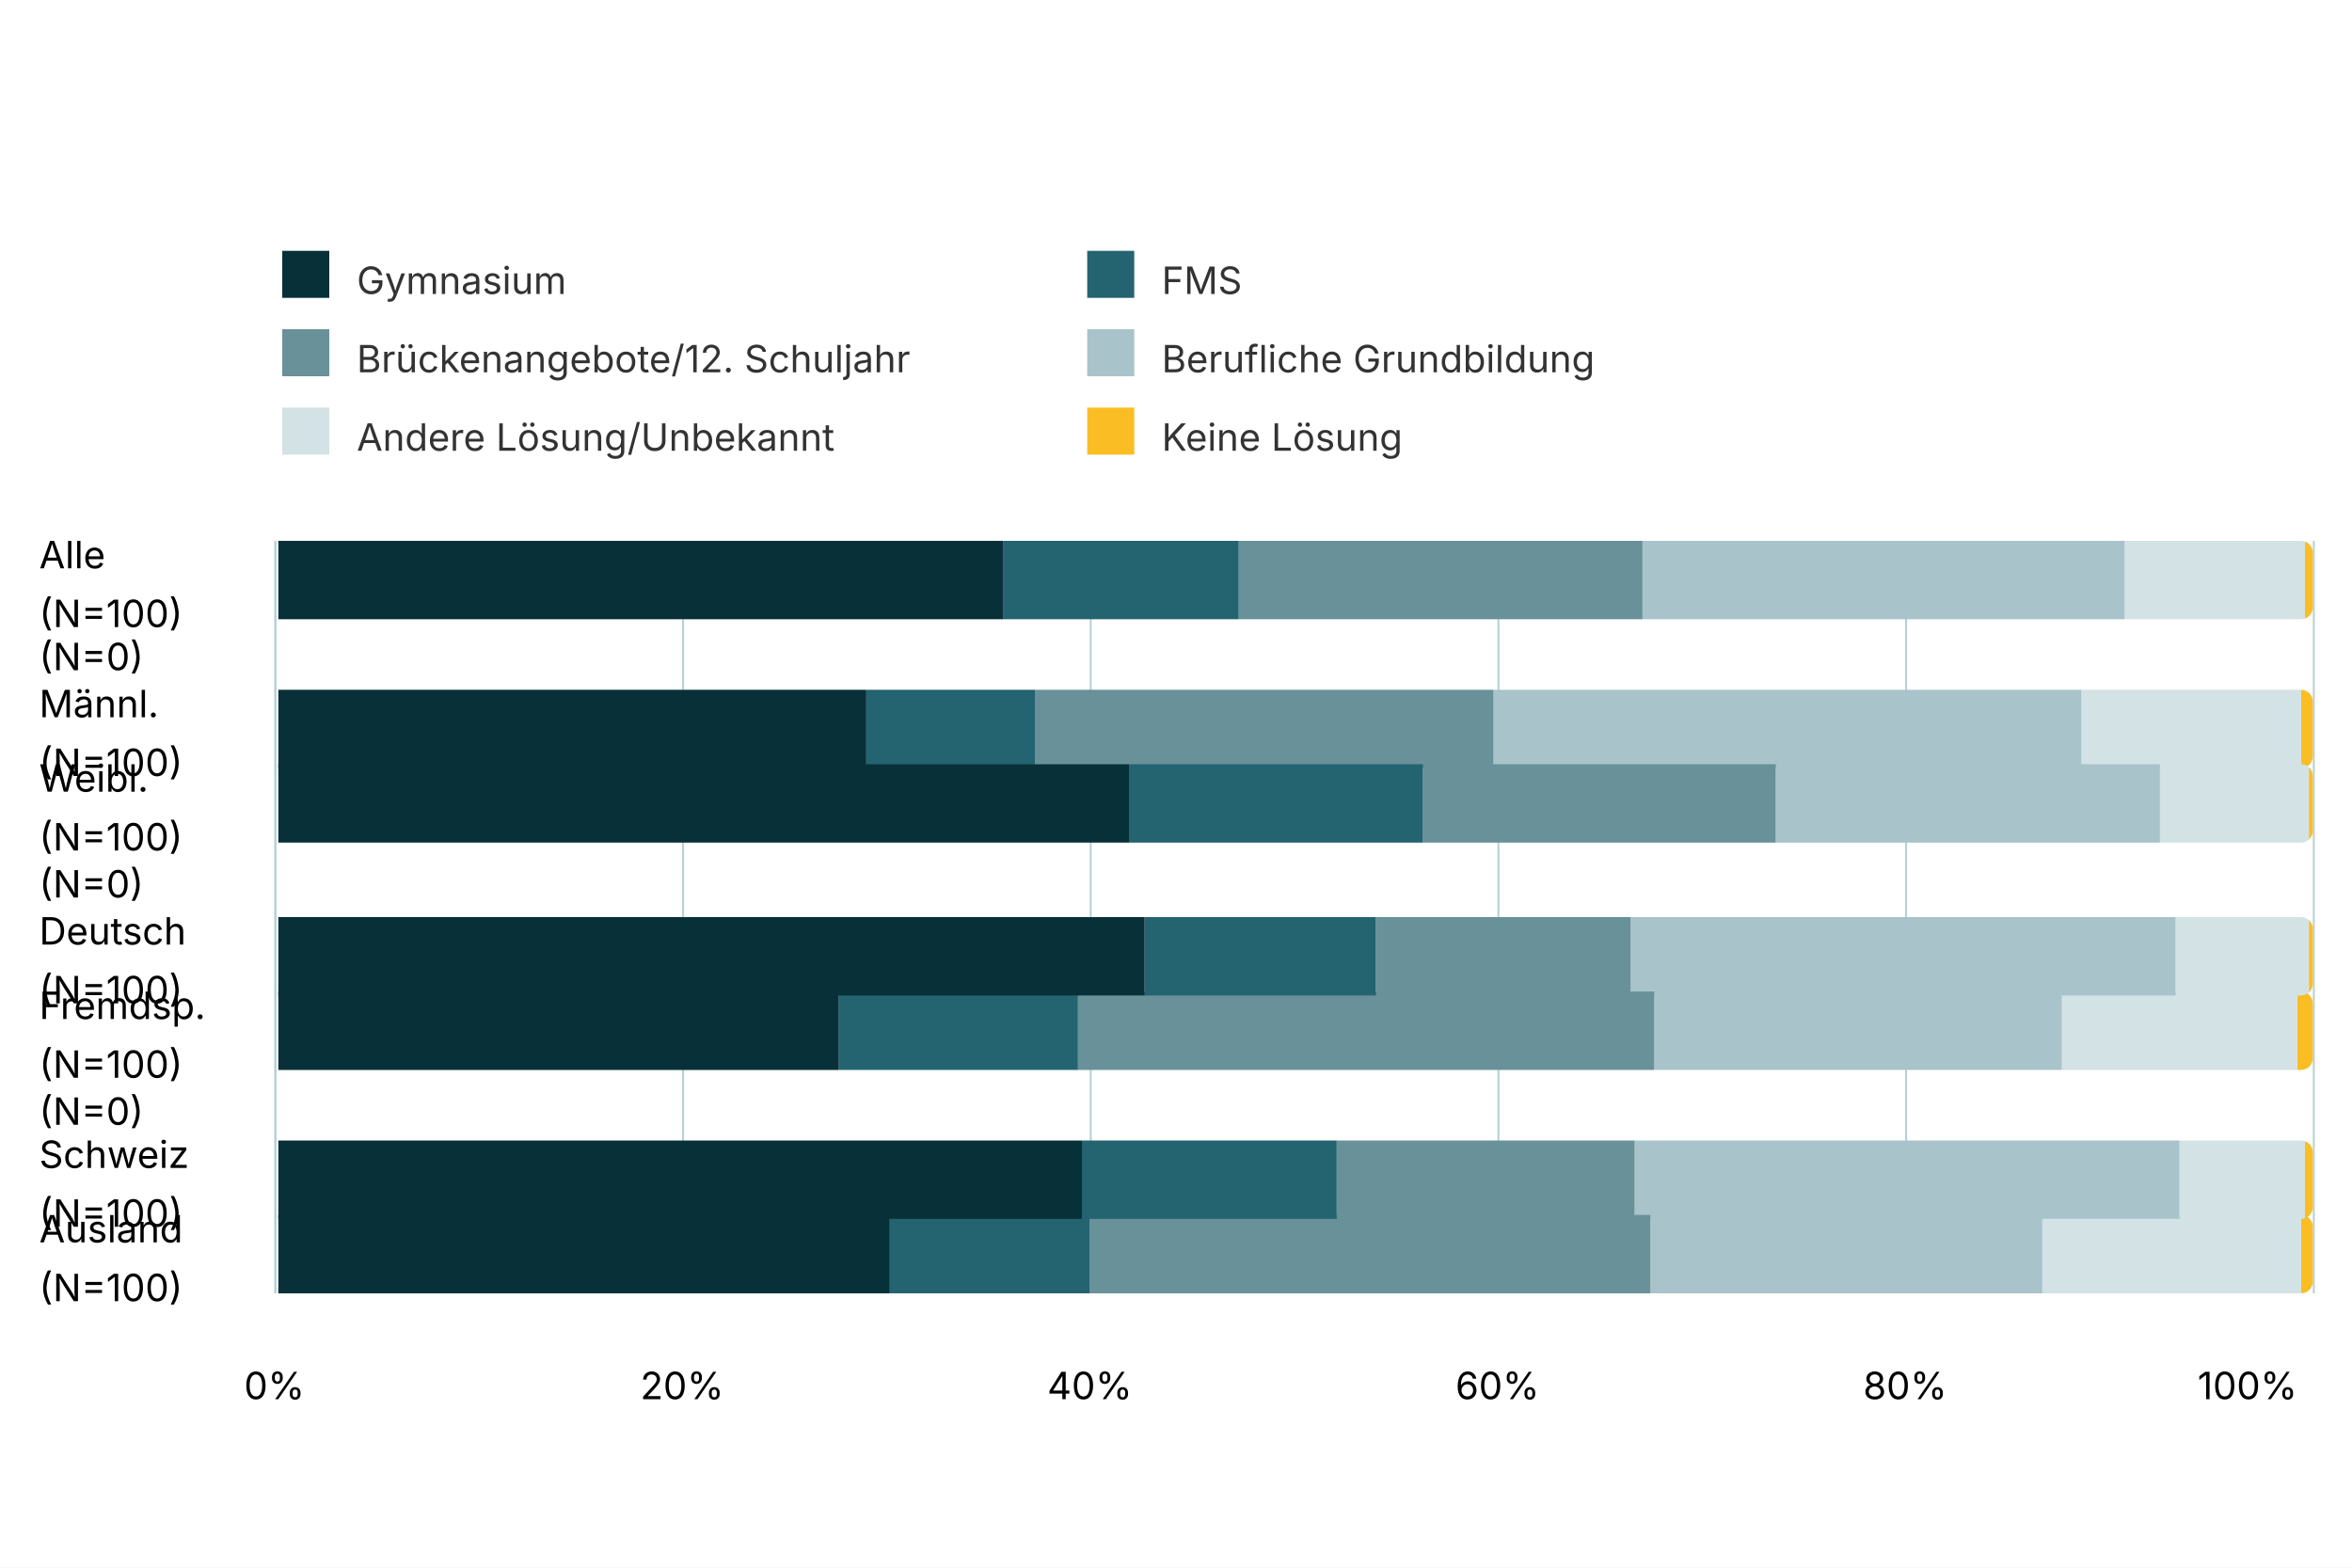
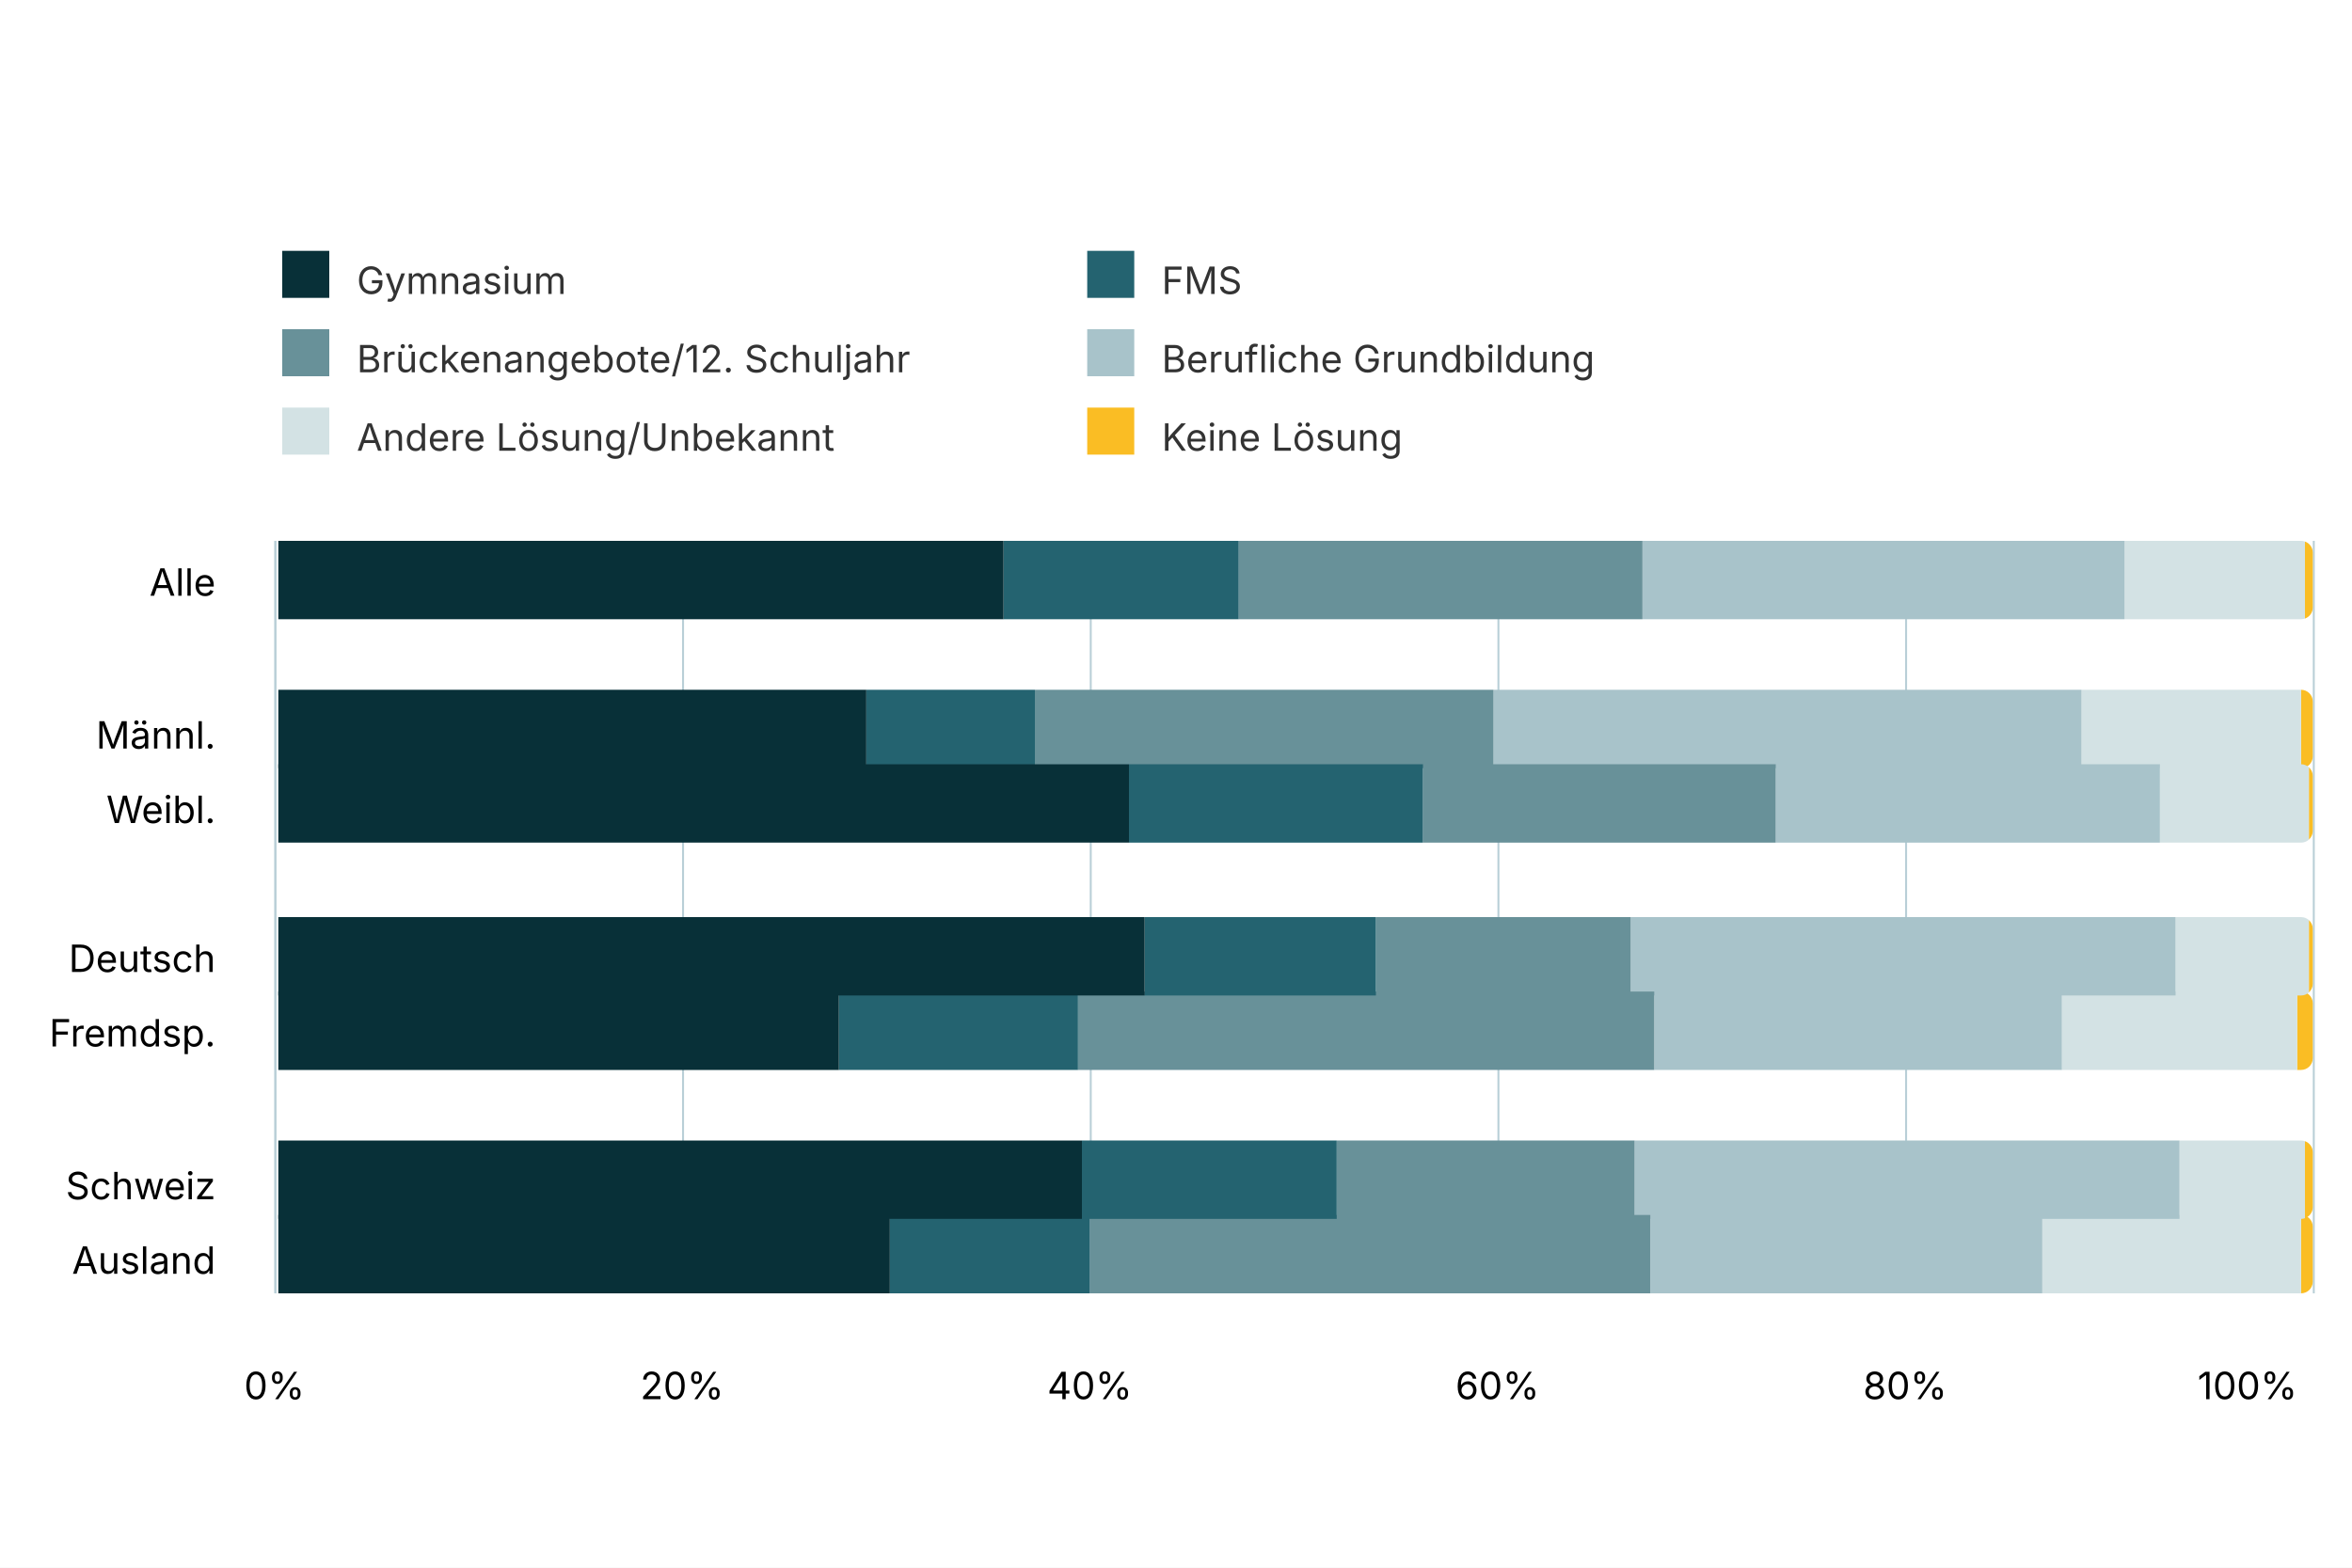
<svg xmlns="http://www.w3.org/2000/svg" version="1.1" class="highcharts-root" style="font-family: Inter, &quot;Helvetica Neue&quot;, Helvetica, Arial, sans-serif; font-size: 1rem;" width="600" height="400" viewBox="0 0 600 400" role="img" aria-label="Übertritte nach der obligatorischen Schulzeit">
  <defs>
    <filter id="highcharts-drop-shadow-0">
      <feDropShadow dx="1" dy="1" flood-color="#000000" flood-opacity="0.75" stdDeviation="2.5" />
    </filter>
-     <clipPath id="highcharts-r90yx70-29-">
+     <clipPath id="highcharts-lzwpw4s-29-">
      <rect x="0" y="0" width="192" height="519" fill="none" />
    </clipPath>
    <filter id="highcharts-drop-shadow-0-offsetx--1-offsety--1">
      <feDropShadow dx="-1" dy="-1" flood-color="#000000" flood-opacity="0.75" stdDeviation="2.5" />
    </filter>
  </defs>
  <rect fill="#ffffff" class="highcharts-background" filter="none" x="0" y="0" width="600" height="400" rx="0" ry="0" />
  <rect fill="none" class="highcharts-plot-background" x="70" y="138" width="520" height="192" filter="none" />
  <g class="highcharts-pane-group" data-z-index="0" />
  <g class="highcharts-grid highcharts-yaxis-grid" data-z-index="1">
    <path fill="none" stroke="#B9CFD7" stroke-width="0.5" stroke-dasharray="none" data-z-index="1" class="highcharts-grid-line" d="M 70.25 138 L 70.25 330" opacity="1" />
    <path fill="none" stroke="#B9CFD7" stroke-width="0.5" stroke-dasharray="none" data-z-index="1" class="highcharts-grid-line" d="M 174.25 138 L 174.25 330" opacity="1" />
    <path fill="none" stroke="#B9CFD7" stroke-width="0.5" stroke-dasharray="none" data-z-index="1" class="highcharts-grid-line" d="M 278.25 138 L 278.25 330" opacity="1" />
    <path fill="none" stroke="#B9CFD7" stroke-width="0.5" stroke-dasharray="none" data-z-index="1" class="highcharts-grid-line" d="M 382.25 138 L 382.25 330" opacity="1" />
    <path fill="none" stroke="#B9CFD7" stroke-width="0.5" stroke-dasharray="none" data-z-index="1" class="highcharts-grid-line" d="M 486.25 138 L 486.25 330" opacity="1" />
    <path fill="none" stroke="#B9CFD7" stroke-width="0.5" stroke-dasharray="none" data-z-index="1" class="highcharts-grid-line" d="M 590.25 138 L 590.25 330" opacity="1" />
  </g>
  <g class="highcharts-grid highcharts-xaxis-grid" data-z-index="1">
    <path fill="none" stroke="#e6e6e6" stroke-width="0" stroke-dasharray="none" data-z-index="1" class="highcharts-grid-line" d="M 70 157.5 L 590 157.5" opacity="1" />
    <path fill="none" stroke="#e6e6e6" stroke-width="0" stroke-dasharray="none" data-z-index="1" class="highcharts-grid-line" d="M 70 176.5 L 590 176.5" opacity="1" />
    <path fill="none" stroke="#e6e6e6" stroke-width="0" stroke-dasharray="none" data-z-index="1" class="highcharts-grid-line" d="M 70 195.5 L 590 195.5" opacity="1" />
    <path fill="none" stroke="#e6e6e6" stroke-width="0" stroke-dasharray="none" data-z-index="1" class="highcharts-grid-line" d="M 70 214.5 L 590 214.5" opacity="1" />
    <path fill="none" stroke="#e6e6e6" stroke-width="0" stroke-dasharray="none" data-z-index="1" class="highcharts-grid-line" d="M 70 234.5 L 590 234.5" opacity="1" />
    <path fill="none" stroke="#e6e6e6" stroke-width="0" stroke-dasharray="none" data-z-index="1" class="highcharts-grid-line" d="M 70 253.5 L 590 253.5" opacity="1" />
    <path fill="none" stroke="#e6e6e6" stroke-width="0" stroke-dasharray="none" data-z-index="1" class="highcharts-grid-line" d="M 70 272.5 L 590 272.5" opacity="1" />
    <path fill="none" stroke="#e6e6e6" stroke-width="0" stroke-dasharray="none" data-z-index="1" class="highcharts-grid-line" d="M 70 291.5 L 590 291.5" opacity="1" />
    <path fill="none" stroke="#e6e6e6" stroke-width="0" stroke-dasharray="none" data-z-index="1" class="highcharts-grid-line" d="M 70 310.5 L 590 310.5" opacity="1" />
    <path fill="none" stroke="#e6e6e6" stroke-width="0" stroke-dasharray="none" data-z-index="1" class="highcharts-grid-line" d="M 70 330.5 L 590 330.5" opacity="1" />
    <path fill="none" stroke="#e6e6e6" stroke-width="0" stroke-dasharray="none" data-z-index="1" class="highcharts-grid-line" d="M 70 138.5 L 590 138.5" opacity="1" />
  </g>
  <rect fill="none" class="highcharts-plot-border" data-z-index="1" stroke="#cccccc" stroke-width="0" x="70" y="138" width="520" height="192" />
  <g class="highcharts-axis highcharts-yaxis" data-z-index="2">
    <path fill="none" class="highcharts-axis-line" stroke="#B9CFD7" stroke-width="0" data-z-index="7" d="M 70 330 L 590 330" />
  </g>
  <g class="highcharts-axis highcharts-xaxis" data-z-index="2">
    <path fill="none" class="highcharts-axis-line" stroke="#B9CFD7" stroke-width="0.5" data-z-index="7" d="M 70.25 138 L 70.25 330" />
  </g>
  <g class="highcharts-series-group" data-z-index="3" filter="none">
-     <g class="highcharts-series highcharts-series-0 highcharts-column-series highcharts-tracker" data-z-index="0.1" opacity="1" transform="translate(70,138) rotate(90 164 356) scale(-1 1)" clip-path="url(#highcharts-r90yx70-29-)">
+     <g class="highcharts-series highcharts-series-0 highcharts-column-series highcharts-tracker" data-z-index="0.1" opacity="1" transform="translate(70,138) rotate(90 164 356) scale(-1 1)" clip-path="url(#highcharts-lzwpw4s-29-)">
      <path fill="#FABD24" d="M 175 0 L 189 0 A 3 3 0 0 1 191.828 2 L 191.828 2 A 0 0 0 0 1 191.828 2 L 191.828 2 A 0 0 0 0 1 172.172 2 L 172.172 2 A 3 3 0 0 1 175 0 Z" stroke="#ffffff" stroke-width="0" opacity="1" filter="none" class="highcharts-point" />
      <path fill="#FABD24" d="M 137 0 L 151 0 A 3 3 0 0 1 154 3 L 154 3 A 0 0 0 0 1 154 3 L 134 3 A 0 0 0 0 1 134 3 L 134 3 A 3 3 0 0 1 137 0 Z" stroke="#ffffff" stroke-width="0" opacity="1" filter="none" class="highcharts-point" />
      <path fill="#FABD24" d="M 118 0 L 132 0 A 3 3 0 0 1 134.236 1 L 134.236 1 A 0 0 0 0 1 134.236 1 L 134.236 1 A 0 0 0 0 1 115.764 1 L 115.764 1 A 3 3 0 0 1 118 0 Z" stroke="#ffffff" stroke-width="0" opacity="1" filter="none" class="highcharts-point" />
      <path fill="#FABD24" d="M 79 0 L 93 0 A 3 3 0 0 1 95.236 1 L 95.236 1 A 0 0 0 0 1 95.236 1 L 95.236 1 A 0 0 0 0 1 76.764 1 L 76.764 1 A 3 3 0 0 1 79 0 Z" stroke="#ffffff" stroke-width="0" opacity="1" filter="none" class="highcharts-point" />
      <path fill="#FABD24" d="M 60 0 L 74 0 A 3 3 0 0 1 77 3 L 77 4 A 0 0 0 0 1 77 4 L 57 4 A 0 0 0 0 1 57 4 L 57 3 A 3 3 0 0 1 60 0 Z" stroke="#ffffff" stroke-width="0" opacity="1" filter="none" class="highcharts-point" />
      <path fill="#FABD24" d="M 22 0 L 36 0 A 3 3 0 0 1 38.828 2 L 38.828 2 A 0 0 0 0 1 38.828 2 L 38.828 2 A 0 0 0 0 1 19.172 2 L 19.172 2 A 3 3 0 0 1 22 0 Z" stroke="#ffffff" stroke-width="0" opacity="1" filter="none" class="highcharts-point" />
      <path fill="#FABD24" d="M 3 0 L 17 0 A 3 3 0 0 1 20 3 L 20 3 A 0 0 0 0 1 20 3 L 0 3 A 0 0 0 0 1 0 3 L 0 3 A 3 3 0 0 1 3 0 Z" stroke="#ffffff" stroke-width="0" opacity="1" filter="none" class="highcharts-point" />
    </g>
    <g class="highcharts-markers highcharts-series-0 highcharts-column-series" data-z-index="0.1" opacity="1" transform="translate(70,138) scale(1 1)" clip-path="none" />
-     <g class="highcharts-series highcharts-series-1 highcharts-column-series highcharts-tracker" data-z-index="0.1" opacity="1" transform="translate(70,138) rotate(90 164 356) scale(-1 1)" clip-path="url(#highcharts-r90yx70-29-)">
+     <g class="highcharts-series highcharts-series-1 highcharts-column-series highcharts-tracker" data-z-index="0.1" opacity="1" transform="translate(70,138) rotate(90 164 356) scale(-1 1)" clip-path="url(#highcharts-lzwpw4s-29-)">
      <path fill="#D3E2E4" d="M 172.172 2 L 191.828 2 A 3 3 0 0 1 192 3 L 192 48 A 0 0 0 0 1 192 48 L 172 48 A 0 0 0 0 1 172 48 L 172 3 A 3 3 0 0 1 172.172 2 Z" stroke="#ffffff" stroke-width="0" opacity="1" filter="none" class="highcharts-point" />
      <path fill="#D3E2E4" d="M 134 3 L 154 3 A 0 0 0 0 1 154 3 L 154 59 A 0 0 0 0 1 154 59 L 134 59 A 0 0 0 0 1 134 59 L 134 3 A 0 0 0 0 1 134 3 Z" stroke="#ffffff" stroke-width="0" opacity="1" filter="none" class="highcharts-point" />
      <path fill="#D3E2E4" d="M 115.764 1 L 134.236 1 A 3 3 0 0 1 135 3 L 135 39 A 0 0 0 0 1 135 39 L 115 39 A 0 0 0 0 1 115 39 L 115 3 A 3 3 0 0 1 115.764 1 Z" stroke="#ffffff" stroke-width="0" opacity="1" filter="none" class="highcharts-point" />
      <path fill="#D3E2E4" d="M 76.764 1 L 95.236 1 A 3 3 0 0 1 96 3 L 96 35 A 0 0 0 0 1 96 35 L 76 35 A 0 0 0 0 1 76 35 L 76 3 A 3 3 0 0 1 76.764 1 Z" stroke="#ffffff" stroke-width="0" opacity="1" filter="none" class="highcharts-point" />
      <path fill="#D3E2E4" d="M 57 4 L 77 4 A 0 0 0 0 1 77 4 L 77 64 A 0 0 0 0 1 77 64 L 57 64 A 0 0 0 0 1 57 64 L 57 4 A 0 0 0 0 1 57 4 Z" stroke="#ffffff" stroke-width="0" opacity="1" filter="none" class="highcharts-point" />
      <path fill="#D3E2E4" d="M 19.172 2 L 38.828 2 A 3 3 0 0 1 39 3 L 39 34 A 0 0 0 0 1 39 34 L 19 34 A 0 0 0 0 1 19 34 L 19 3 A 3 3 0 0 1 19.172 2 Z" stroke="#ffffff" stroke-width="0" opacity="1" filter="none" class="highcharts-point" />
      <path fill="#D3E2E4" d="M 0 3 L 20 3 A 0 0 0 0 1 20 3 L 20 69 A 0 0 0 0 1 20 69 L 0 69 A 0 0 0 0 1 0 69 L 0 3 A 0 0 0 0 1 0 3 Z" stroke="#ffffff" stroke-width="0" opacity="1" filter="none" class="highcharts-point" />
    </g>
    <g class="highcharts-markers highcharts-series-1 highcharts-column-series" data-z-index="0.1" opacity="1" transform="translate(70,138) scale(1 1)" clip-path="none" />
-     <g class="highcharts-series highcharts-series-2 highcharts-column-series highcharts-tracker" data-z-index="0.1" opacity="1" transform="translate(70,138) rotate(90 164 356) scale(-1 1)" clip-path="url(#highcharts-r90yx70-29-)">
+     <g class="highcharts-series highcharts-series-2 highcharts-column-series highcharts-tracker" data-z-index="0.1" opacity="1" transform="translate(70,138) rotate(90 164 356) scale(-1 1)" clip-path="url(#highcharts-lzwpw4s-29-)">
      <path fill="#A8C3CA" d="M 172 48 L 192 48 A 0 0 0 0 1 192 48 L 192 171 A 0 0 0 0 1 192 171 L 172 171 A 0 0 0 0 1 172 171 L 172 48 A 0 0 0 0 1 172 48 Z" stroke="#ffffff" stroke-width="0" opacity="1" filter="none" class="highcharts-point" />
      <path fill="#A8C3CA" d="M 134 59 L 154 59 A 0 0 0 0 1 154 59 L 154 209 A 0 0 0 0 1 154 209 L 134 209 A 0 0 0 0 1 134 209 L 134 59 A 0 0 0 0 1 134 59 Z" stroke="#ffffff" stroke-width="0" opacity="1" filter="none" class="highcharts-point" />
      <path fill="#A8C3CA" d="M 115 39 L 135 39 A 0 0 0 0 1 135 39 L 135 137 A 0 0 0 0 1 135 137 L 115 137 A 0 0 0 0 1 115 137 L 115 39 A 0 0 0 0 1 115 39 Z" stroke="#ffffff" stroke-width="0" opacity="1" filter="none" class="highcharts-point" />
      <path fill="#A8C3CA" d="M 76 35 L 96 35 A 0 0 0 0 1 96 35 L 96 174 A 0 0 0 0 1 96 174 L 76 174 A 0 0 0 0 1 76 174 L 76 35 A 0 0 0 0 1 76 35 Z" stroke="#ffffff" stroke-width="0" opacity="1" filter="none" class="highcharts-point" />
      <path fill="#A8C3CA" d="M 57 64 L 77 64 A 0 0 0 0 1 77 64 L 77 168 A 0 0 0 0 1 77 168 L 57 168 A 0 0 0 0 1 57 168 L 57 64 A 0 0 0 0 1 57 64 Z" stroke="#ffffff" stroke-width="0" opacity="1" filter="none" class="highcharts-point" />
      <path fill="#A8C3CA" d="M 19 34 L 39 34 A 0 0 0 0 1 39 34 L 39 173 A 0 0 0 0 1 39 173 L 19 173 A 0 0 0 0 1 19 173 L 19 34 A 0 0 0 0 1 19 34 Z" stroke="#ffffff" stroke-width="0" opacity="1" filter="none" class="highcharts-point" />
      <path fill="#A8C3CA" d="M 0 69 L 20 69 A 0 0 0 0 1 20 69 L 20 169 A 0 0 0 0 1 20 169 L 0 169 A 0 0 0 0 1 0 169 L 0 69 A 0 0 0 0 1 0 69 Z" stroke="#ffffff" stroke-width="0" opacity="1" filter="none" class="highcharts-point" />
    </g>
    <g class="highcharts-markers highcharts-series-2 highcharts-column-series" data-z-index="0.1" opacity="1" transform="translate(70,138) scale(1 1)" clip-path="none" />
-     <g class="highcharts-series highcharts-series-3 highcharts-column-series highcharts-tracker" data-z-index="0.1" opacity="1" transform="translate(70,138) rotate(90 164 356) scale(-1 1)" clip-path="url(#highcharts-r90yx70-29-)">
+     <g class="highcharts-series highcharts-series-3 highcharts-column-series highcharts-tracker" data-z-index="0.1" opacity="1" transform="translate(70,138) rotate(90 164 356) scale(-1 1)" clip-path="url(#highcharts-lzwpw4s-29-)">
      <path fill="#689199" d="M 172 171 L 192 171 A 0 0 0 0 1 192 171 L 192 274 A 0 0 0 0 1 192 274 L 172 274 A 0 0 0 0 1 172 274 L 172 171 A 0 0 0 0 1 172 171 Z" stroke="#ffffff" stroke-width="0" opacity="1" filter="none" class="highcharts-point" />
      <path fill="#689199" d="M 134 209 L 154 209 A 0 0 0 0 1 154 209 L 154 326 A 0 0 0 0 1 154 326 L 134 326 A 0 0 0 0 1 134 326 L 134 209 A 0 0 0 0 1 134 209 Z" stroke="#ffffff" stroke-width="0" opacity="1" filter="none" class="highcharts-point" />
      <path fill="#689199" d="M 115 137 L 135 137 A 0 0 0 0 1 135 137 L 135 227 A 0 0 0 0 1 135 227 L 115 227 A 0 0 0 0 1 115 227 L 115 137 A 0 0 0 0 1 115 137 Z" stroke="#ffffff" stroke-width="0" opacity="1" filter="none" class="highcharts-point" />
      <path fill="#689199" d="M 76 174 L 96 174 A 0 0 0 0 1 96 174 L 96 239 A 0 0 0 0 1 96 239 L 76 239 A 0 0 0 0 1 76 239 L 76 174 A 0 0 0 0 1 76 174 Z" stroke="#ffffff" stroke-width="0" opacity="1" filter="none" class="highcharts-point" />
      <path fill="#689199" d="M 57 168 L 77 168 A 0 0 0 0 1 77 168 L 77 315 A 0 0 0 0 1 77 315 L 57 315 A 0 0 0 0 1 57 315 L 57 168 A 0 0 0 0 1 57 168 Z" stroke="#ffffff" stroke-width="0" opacity="1" filter="none" class="highcharts-point" />
      <path fill="#689199" d="M 19 173 L 39 173 A 0 0 0 0 1 39 173 L 39 249 A 0 0 0 0 1 39 249 L 19 249 A 0 0 0 0 1 19 249 L 19 173 A 0 0 0 0 1 19 173 Z" stroke="#ffffff" stroke-width="0" opacity="1" filter="none" class="highcharts-point" />
      <path fill="#689199" d="M 0 169 L 20 169 A 0 0 0 0 1 20 169 L 20 312 A 0 0 0 0 1 20 312 L 0 312 A 0 0 0 0 1 0 312 L 0 169 A 0 0 0 0 1 0 169 Z" stroke="#ffffff" stroke-width="0" opacity="1" filter="none" class="highcharts-point" />
    </g>
    <g class="highcharts-markers highcharts-series-3 highcharts-column-series" data-z-index="0.1" opacity="1" transform="translate(70,138) scale(1 1)" clip-path="none" />
-     <g class="highcharts-series highcharts-series-4 highcharts-column-series highcharts-tracker" data-z-index="0.1" opacity="1" transform="translate(70,138) rotate(90 164 356) scale(-1 1)" clip-path="url(#highcharts-r90yx70-29-)">
+     <g class="highcharts-series highcharts-series-4 highcharts-column-series highcharts-tracker" data-z-index="0.1" opacity="1" transform="translate(70,138) rotate(90 164 356) scale(-1 1)" clip-path="url(#highcharts-lzwpw4s-29-)">
      <path fill="#246370" d="M 172 274 L 192 274 A 0 0 0 0 1 192 274 L 192 334 A 0 0 0 0 1 192 334 L 172 334 A 0 0 0 0 1 172 334 L 172 274 A 0 0 0 0 1 172 274 Z" stroke="#ffffff" stroke-width="0" opacity="1" filter="none" class="highcharts-point" />
      <path fill="#246370" d="M 134 326 L 154 326 A 0 0 0 0 1 154 326 L 154 369 A 0 0 0 0 1 154 369 L 134 369 A 0 0 0 0 1 134 369 L 134 326 A 0 0 0 0 1 134 326 Z" stroke="#ffffff" stroke-width="0" opacity="1" filter="none" class="highcharts-point" />
      <path fill="#246370" d="M 115 227 L 135 227 A 0 0 0 0 1 135 227 L 135 302 A 0 0 0 0 1 135 302 L 115 302 A 0 0 0 0 1 115 302 L 115 227 A 0 0 0 0 1 115 227 Z" stroke="#ffffff" stroke-width="0" opacity="1" filter="none" class="highcharts-point" />
      <path fill="#246370" d="M 76 239 L 96 239 A 0 0 0 0 1 96 239 L 96 298 A 0 0 0 0 1 96 298 L 76 298 A 0 0 0 0 1 76 298 L 76 239 A 0 0 0 0 1 76 239 Z" stroke="#ffffff" stroke-width="0" opacity="1" filter="none" class="highcharts-point" />
      <path fill="#246370" d="M 57 315 L 77 315 A 0 0 0 0 1 77 315 L 77 376 A 0 0 0 0 1 77 376 L 57 376 A 0 0 0 0 1 57 376 L 57 315 A 0 0 0 0 1 57 315 Z" stroke="#ffffff" stroke-width="0" opacity="1" filter="none" class="highcharts-point" />
      <path fill="#246370" d="M 19 249 L 39 249 A 0 0 0 0 1 39 249 L 39 314 A 0 0 0 0 1 39 314 L 19 314 A 0 0 0 0 1 19 314 L 19 249 A 0 0 0 0 1 19 249 Z" stroke="#ffffff" stroke-width="0" opacity="1" filter="none" class="highcharts-point" />
      <path fill="#246370" d="M 0 312 L 20 312 A 0 0 0 0 1 20 312 L 20 363 A 0 0 0 0 1 20 363 L 0 363 A 0 0 0 0 1 0 363 L 0 312 A 0 0 0 0 1 0 312 Z" stroke="#ffffff" stroke-width="0" opacity="1" filter="none" class="highcharts-point" />
    </g>
    <g class="highcharts-markers highcharts-series-4 highcharts-column-series" data-z-index="0.1" opacity="1" transform="translate(70,138) scale(1 1)" clip-path="none" />
-     <g class="highcharts-series highcharts-series-5 highcharts-column-series highcharts-tracker" data-z-index="0.1" opacity="1" transform="translate(70,138) rotate(90 164 356) scale(-1 1)" clip-path="url(#highcharts-r90yx70-29-)">
+     <g class="highcharts-series highcharts-series-5 highcharts-column-series highcharts-tracker" data-z-index="0.1" opacity="1" transform="translate(70,138) rotate(90 164 356) scale(-1 1)" clip-path="url(#highcharts-lzwpw4s-29-)">
      <path fill="#083038" d="M 172 334 L 192 334 A 0 0 0 0 1 192 334 L 192 520 A 0 0 0 0 1 192 520 L 172 520 A 0 0 0 0 1 172 520 L 172 334 A 0 0 0 0 1 172 334 Z" stroke="#ffffff" stroke-width="0" opacity="1" filter="none" class="highcharts-point" />
      <path fill="#083038" d="M 134 369 L 154 369 A 0 0 0 0 1 154 369 L 154 520 A 0 0 0 0 1 154 520 L 134 520 A 0 0 0 0 1 134 520 L 134 369 A 0 0 0 0 1 134 369 Z" stroke="#ffffff" stroke-width="0" opacity="1" filter="none" class="highcharts-point" />
      <path fill="#083038" d="M 115 302 L 135 302 A 0 0 0 0 1 135 302 L 135 520 A 0 0 0 0 1 135 520 L 115 520 A 0 0 0 0 1 115 520 L 115 302 A 0 0 0 0 1 115 302 Z" stroke="#ffffff" stroke-width="0" opacity="1" filter="none" class="highcharts-point" />
      <path fill="#083038" d="M 76 298 L 96 298 A 0 0 0 0 1 96 298 L 96 520 A 0 0 0 0 1 96 520 L 76 520 A 0 0 0 0 1 76 520 L 76 298 A 0 0 0 0 1 76 298 Z" stroke="#ffffff" stroke-width="0" opacity="1" filter="none" class="highcharts-point" />
      <path fill="#083038" d="M 57 376 L 77 376 A 0 0 0 0 1 77 376 L 77 520 A 0 0 0 0 1 77 520 L 57 520 A 0 0 0 0 1 57 520 L 57 376 A 0 0 0 0 1 57 376 Z" stroke="#ffffff" stroke-width="0" opacity="1" filter="none" class="highcharts-point" />
      <path fill="#083038" d="M 19 314 L 39 314 A 0 0 0 0 1 39 314 L 39 520 A 0 0 0 0 1 39 520 L 19 520 A 0 0 0 0 1 19 520 L 19 314 A 0 0 0 0 1 19 314 Z" stroke="#ffffff" stroke-width="0" opacity="1" filter="none" class="highcharts-point" />
      <path fill="#083038" d="M 0 363 L 20 363 A 0 0 0 0 1 20 363 L 20 520 A 0 0 0 0 1 20 520 L 0 520 A 0 0 0 0 1 0 520 L 0 363 A 0 0 0 0 1 0 363 Z" stroke="#ffffff" stroke-width="0" opacity="1" filter="none" class="highcharts-point" />
    </g>
    <g class="highcharts-markers highcharts-series-5 highcharts-column-series" data-z-index="0.1" opacity="1" transform="translate(70,138) scale(1 1)" clip-path="none" />
  </g>
  <text x="10" text-anchor="start" class="highcharts-caption" data-z-index="4" style="font-size: 0.8em; fill: rgb(102, 102, 102);" text-align="left" y="372" transform-origin="10 15" transform="translate(0,0) scale(1 1)" />
  <g class="highcharts-axis-labels highcharts-yaxis-labels" data-z-index="7">
    <text x="70" text-anchor="middle" transform="translate(0,0)" style="cursor: default; font-size: 0.8em; fill: rgb(0, 0, 0);" y="357" opacity="1">0%</text>
    <text x="174" text-anchor="middle" transform="translate(0,0)" style="cursor: default; font-size: 0.8em; fill: rgb(0, 0, 0);" y="357" opacity="1">20%</text>
    <text x="278" text-anchor="middle" transform="translate(0,0)" style="cursor: default; font-size: 0.8em; fill: rgb(0, 0, 0);" y="357" opacity="1">40%</text>
    <text x="382" text-anchor="middle" transform="translate(0,0)" style="cursor: default; font-size: 0.8em; fill: rgb(0, 0, 0);" y="357" opacity="1">60%</text>
    <text x="486" text-anchor="middle" transform="translate(0,0)" style="cursor: default; font-size: 0.8em; fill: rgb(0, 0, 0);" y="357" opacity="1">80%</text>
    <text x="573.322" text-anchor="middle" transform="translate(0,0)" style="cursor: default; font-size: 0.8em; fill: rgb(0, 0, 0);" y="357" opacity="1">100%</text>
  </g>
  <g class="highcharts-axis-labels highcharts-xaxis-labels" data-z-index="7">
-     <text x="10" text-anchor="start" transform="translate(0,0)" style="cursor: default; font-size: 0.8em; fill: rgb(0, 0, 0);" y="145" opacity="1">Alle<tspan class="highcharts-br" dy="15" x="10">​</tspan>(N=100)</text>
-     <text x="10" text-anchor="start" transform="translate(0,0)" style="cursor: default; font-size: 0.8em; fill: rgb(0, 0, 0);" y="171" opacity="1">(N=0)</text>
-     <text x="10" text-anchor="start" transform="translate(0,0)" style="cursor: default; font-size: 0.8em; fill: rgb(0, 0, 0);" y="183" opacity="1">Männl.<tspan class="highcharts-br" dy="15" x="10">​</tspan>(N=100)</text>
-     <text x="10" text-anchor="start" transform="translate(0,0)" style="cursor: default; font-size: 0.8em; fill: rgb(0, 0, 0);" y="202" opacity="1">Weibl.<tspan class="highcharts-br" dy="15" x="10">​</tspan>(N=100)</text>
-     <text x="10" text-anchor="start" transform="translate(0,0)" style="cursor: default; font-size: 0.8em; fill: rgb(0, 0, 0);" y="229" opacity="1">(N=0)</text>
-     <text x="10" text-anchor="start" transform="translate(0,0)" style="cursor: default; font-size: 0.8em; fill: rgb(0, 0, 0);" y="241" opacity="1">Deutsch<tspan class="highcharts-br" dy="15" x="10">​</tspan>(N=100)</text>
-     <text x="10" text-anchor="start" transform="translate(0,0)" style="cursor: default; font-size: 0.8em; fill: rgb(0, 0, 0);" y="260" opacity="1">Fremdsp.<tspan class="highcharts-br" dy="15" x="10">​</tspan>(N=100)</text>
-     <text x="10" text-anchor="start" transform="translate(0,0)" style="cursor: default; font-size: 0.8em; fill: rgb(0, 0, 0);" y="287" opacity="1">(N=0)</text>
-     <text x="10" text-anchor="start" transform="translate(0,0)" style="cursor: default; font-size: 0.8em; fill: rgb(0, 0, 0);" y="298" opacity="1">Schweiz<tspan class="highcharts-br" dy="15" x="10">​</tspan>(N=100)</text>
-     <text x="10" text-anchor="start" transform="translate(0,0)" style="cursor: default; font-size: 0.8em; fill: rgb(0, 0, 0);" y="317" opacity="1">Ausland<tspan class="highcharts-br" dy="15" x="10">​</tspan>(N=100)</text>
+     <text x="55" text-anchor="end" transform="translate(0,0)" style="cursor: default; font-size: 0.8em; fill: rgb(0, 0, 0);" y="152" opacity="1">Alle</text>
+     <text x="55" text-anchor="end" transform="translate(0,0)" style="cursor: default; font-size: 0.8em; fill: rgb(0, 0, 0);" y="179" opacity="1" />
+     <text x="55" text-anchor="end" transform="translate(0,0)" style="cursor: default; font-size: 0.8em; fill: rgb(0, 0, 0);" y="191" opacity="1">Männl.</text>
+     <text x="55" text-anchor="end" transform="translate(0,0)" style="cursor: default; font-size: 0.8em; fill: rgb(0, 0, 0);" y="210" opacity="1">Weibl.</text>
+     <text x="55" text-anchor="end" transform="translate(0,0)" style="cursor: default; font-size: 0.8em; fill: rgb(0, 0, 0);" y="236" opacity="1" />
+     <text x="55" text-anchor="end" transform="translate(0,0)" style="cursor: default; font-size: 0.8em; fill: rgb(0, 0, 0);" y="248" opacity="1">Deutsch</text>
+     <text x="55" text-anchor="end" transform="translate(0,0)" style="cursor: default; font-size: 0.8em; fill: rgb(0, 0, 0);" y="267" opacity="1">Fremdsp.</text>
+     <text x="55" text-anchor="end" transform="translate(0,0)" style="cursor: default; font-size: 0.8em; fill: rgb(0, 0, 0);" y="294" opacity="1" />
+     <text x="55" text-anchor="end" transform="translate(0,0)" style="cursor: default; font-size: 0.8em; fill: rgb(0, 0, 0);" y="306" opacity="1">Schweiz</text>
+     <text x="55" text-anchor="end" transform="translate(0,0)" style="cursor: default; font-size: 0.8em; fill: rgb(0, 0, 0);" y="325" opacity="1">Ausland</text>
  </g>
  <g class="highcharts-legend highcharts-no-tooltip" data-z-index="7" text-align="left" transform="translate(62,55)">
    <rect fill="none" class="highcharts-legend-box" rx="0" ry="0" stroke="#999999" stroke-width="0" filter="none" x="0" y="0" width="422" height="71" />
    <g data-z-index="1">
      <g>
        <g class="highcharts-legend-item highcharts-column-series highcharts-color-undefined highcharts-series-5" data-z-index="1" transform="translate(8,3)">
          <text x="21" text-anchor="start" data-z-index="2" style="cursor: pointer; font-size: 0.8em; text-decoration: none; font-weight: normal; fill: rgb(51, 51, 51);" y="17">Gymnasium</text>
          <rect x="2" y="6" rx="0" ry="0" width="12" height="12" fill="#083038" class="highcharts-point" data-z-index="3" />
        </g>
        <g class="highcharts-legend-item highcharts-column-series highcharts-color-undefined highcharts-series-4" data-z-index="1" transform="translate(213.3498,3)">
          <text x="21" y="17" text-anchor="start" data-z-index="2" style="cursor: pointer; font-size: 0.8em; text-decoration: none; font-weight: normal; fill: rgb(51, 51, 51);">FMS</text>
          <rect x="2" y="6" rx="0" ry="0" width="12" height="12" fill="#246370" class="highcharts-point" data-z-index="3" />
        </g>
        <g class="highcharts-legend-item highcharts-column-series highcharts-color-undefined highcharts-series-3" data-z-index="1" transform="translate(8,23)">
          <text x="21" y="17" text-anchor="start" data-z-index="2" style="cursor: pointer; font-size: 0.8em; text-decoration: none; font-weight: normal; fill: rgb(51, 51, 51);">Brückenangebote/12. Schuljahr</text>
          <rect x="2" y="6" rx="0" ry="0" width="12" height="12" fill="#689199" class="highcharts-point" data-z-index="3" />
        </g>
        <g class="highcharts-legend-item highcharts-column-series highcharts-color-undefined highcharts-series-2" data-z-index="1" transform="translate(213.3498,23)">
          <text x="21" y="17" text-anchor="start" data-z-index="2" style="cursor: pointer; font-size: 0.8em; text-decoration: none; font-weight: normal; fill: rgb(51, 51, 51);">Berufliche Grundbildung</text>
          <rect x="2" y="6" rx="0" ry="0" width="12" height="12" fill="#A8C3CA" class="highcharts-point" data-z-index="3" />
        </g>
        <g class="highcharts-legend-item highcharts-column-series highcharts-color-undefined highcharts-series-1" data-z-index="1" transform="translate(8,43)">
          <text x="21" y="17" text-anchor="start" data-z-index="2" style="cursor: pointer; font-size: 0.8em; text-decoration: none; font-weight: normal; fill: rgb(51, 51, 51);">Andere Lösung/Unbekannt</text>
          <rect x="2" y="6" rx="0" ry="0" width="12" height="12" fill="#D3E2E4" class="highcharts-point" data-z-index="3" />
        </g>
        <g class="highcharts-legend-item highcharts-column-series highcharts-color-undefined highcharts-series-0" data-z-index="1" transform="translate(213.3498,43)">
          <text x="21" y="17" text-anchor="start" data-z-index="2" style="cursor: pointer; font-size: 0.8em; text-decoration: none; font-weight: normal; fill: rgb(51, 51, 51);">Keine Lösung</text>
          <rect x="2" y="6" rx="0" ry="0" width="12" height="12" fill="#FABD24" class="highcharts-point" data-z-index="3" />
        </g>
      </g>
    </g>
  </g>
</svg>
